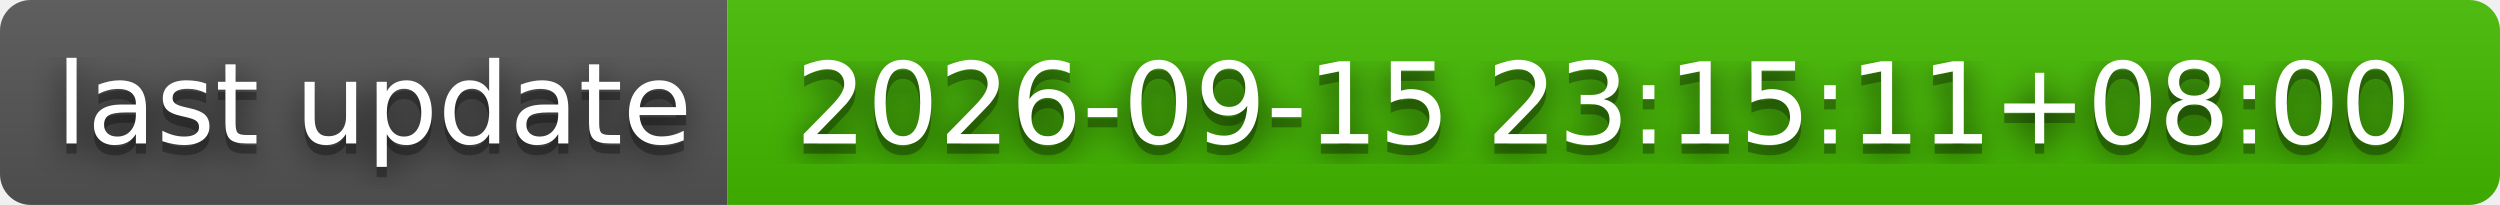
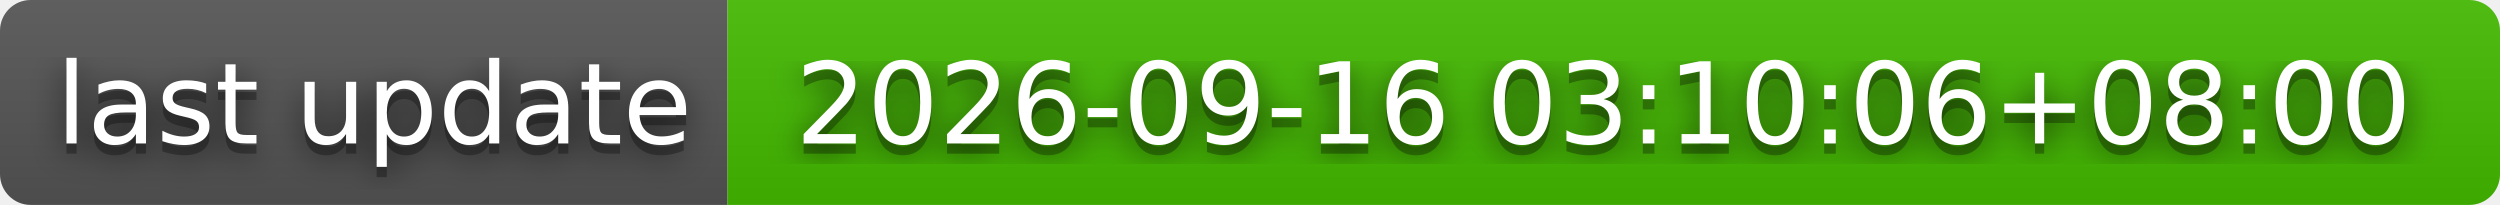
- <svg xmlns="http://www.w3.org/2000/svg" width="244" height="20" role="img" aria-label="last update: 2026-09-15 23:15:11+08:00">
+ <svg xmlns="http://www.w3.org/2000/svg" width="244" height="20" role="img" aria-label="last update: 2026-09-16 03:10:06+08:00">
  <filter id="blur">
    <feGaussianBlur stdDeviation="16" />
  </filter>
  <linearGradient id="s" x2="0" y2="100%">
    <stop offset="0" stop-color="#bbb" stop-opacity=".1" />
    <stop offset="1" stop-opacity=".1" />
  </linearGradient>
  <clipPath id="r">
    <rect width="244" height="20" rx="3" />
  </clipPath>
  <g clip-path="url(#r)">
    <rect width="71" height="20" fill="#555" />
    <rect x="71" width="173" height="20" fill="#4b0" />
    <rect width="244" height="20" fill="url(#s)" />
  </g>
  <g fill="#fff" text-anchor="middle" font-family="Verdana,Geneva,DejaVu Sans,sans-serif" text-rendering="geometricPrecision" font-size="110">
    <g transform="scale(.1)">
      <g aria-hidden="true" fill="#010101">
        <text x="365" y="150" fill-opacity=".8" filter="url(#blur)" textLength="610">last update</text>
        <text x="365" y="150" fill-opacity=".3" textLength="610">last update</text>
      </g>
      <text x="365" y="140" textLength="610">last update</text>
    </g>
    <g transform="scale(.1)">
      <g aria-hidden="true" fill="#010101">
-         <text x="1565" y="150" fill-opacity=".8" filter="url(#blur)" textLength="1630">2026-09-15 23:15:11+08:00</text>
-         <text x="1565" y="150" fill-opacity=".3" textLength="1630">2026-09-15 23:15:11+08:00</text>
+         <text x="1565" y="150" fill-opacity=".8" filter="url(#blur)" textLength="1630">2026-09-16 03:10:06+08:00</text>
+         <text x="1565" y="150" fill-opacity=".3" textLength="1630">2026-09-16 03:10:06+08:00</text>
      </g>
-       <text x="1565" y="140" textLength="1630">2026-09-15 23:15:11+08:00</text>
+       <text x="1565" y="140" textLength="1630">2026-09-16 03:10:06+08:00</text>
    </g>
  </g>
</svg>
